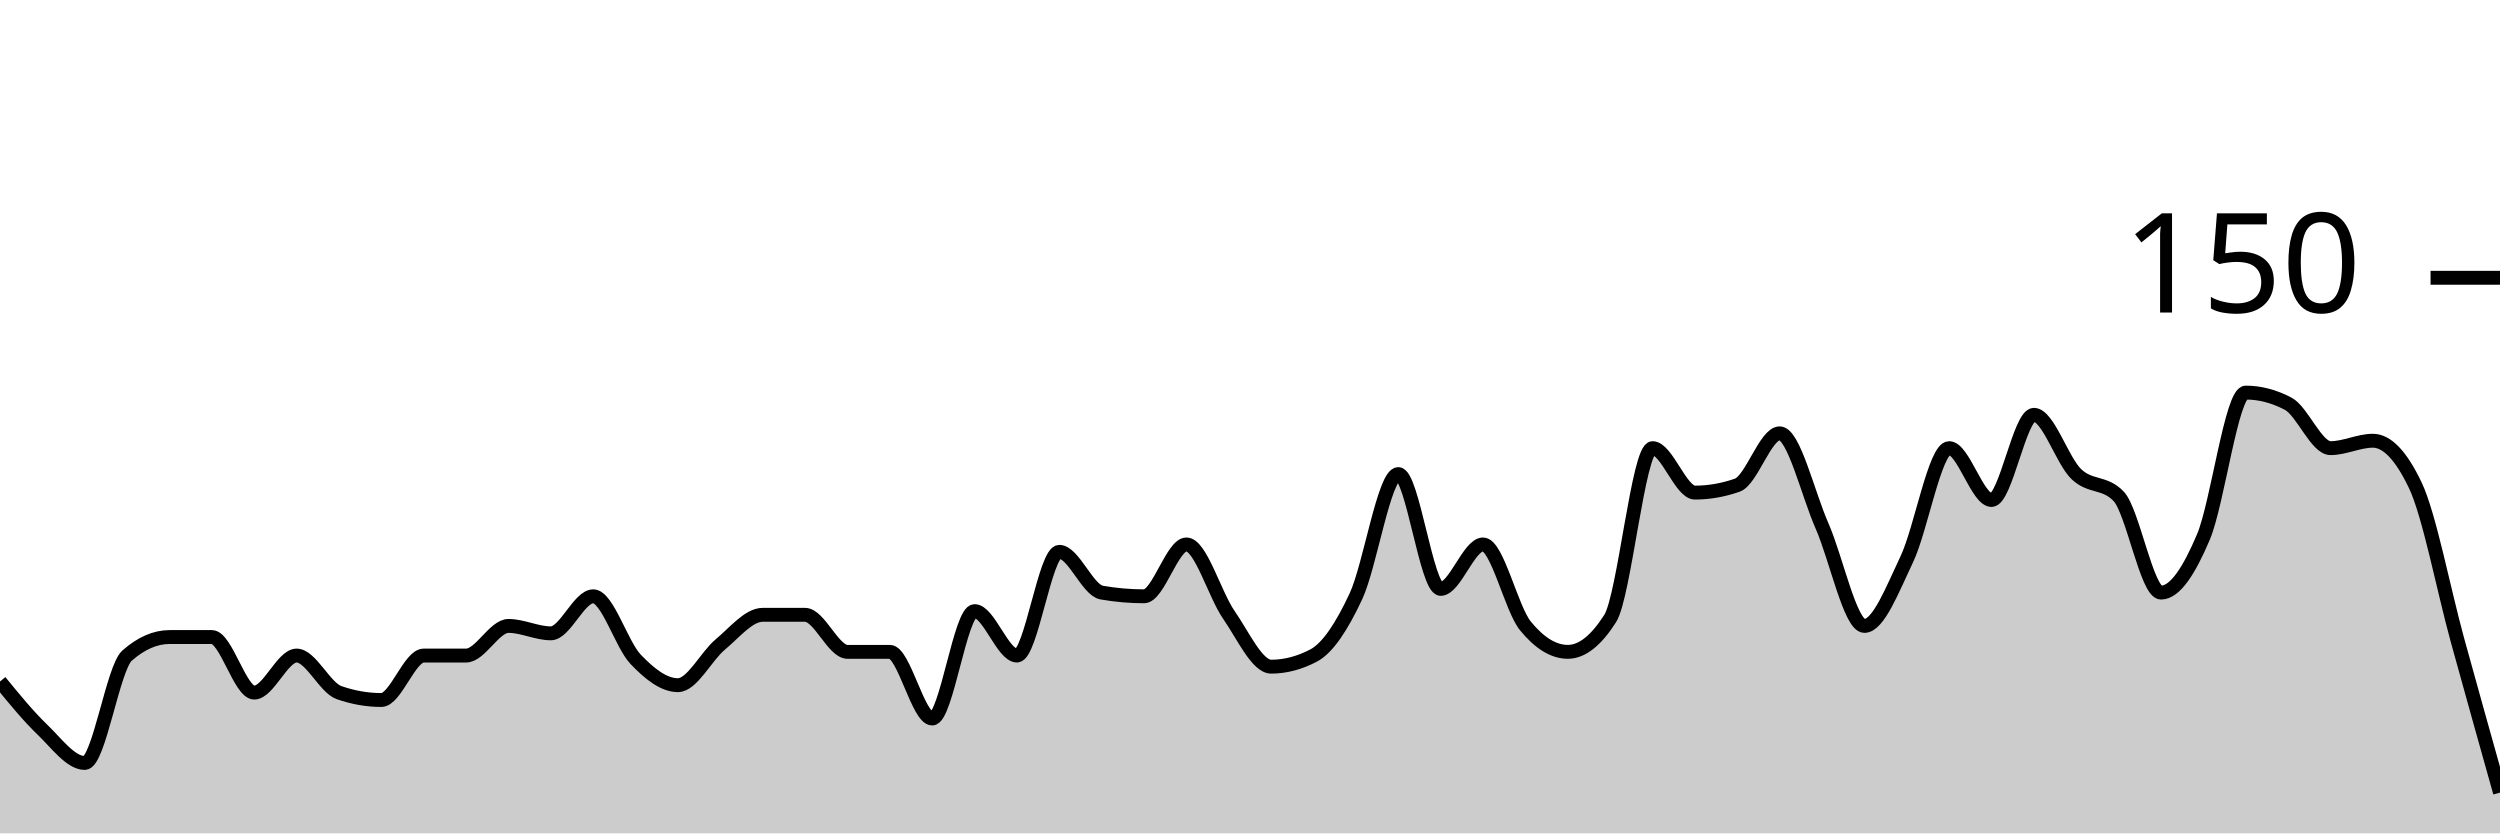
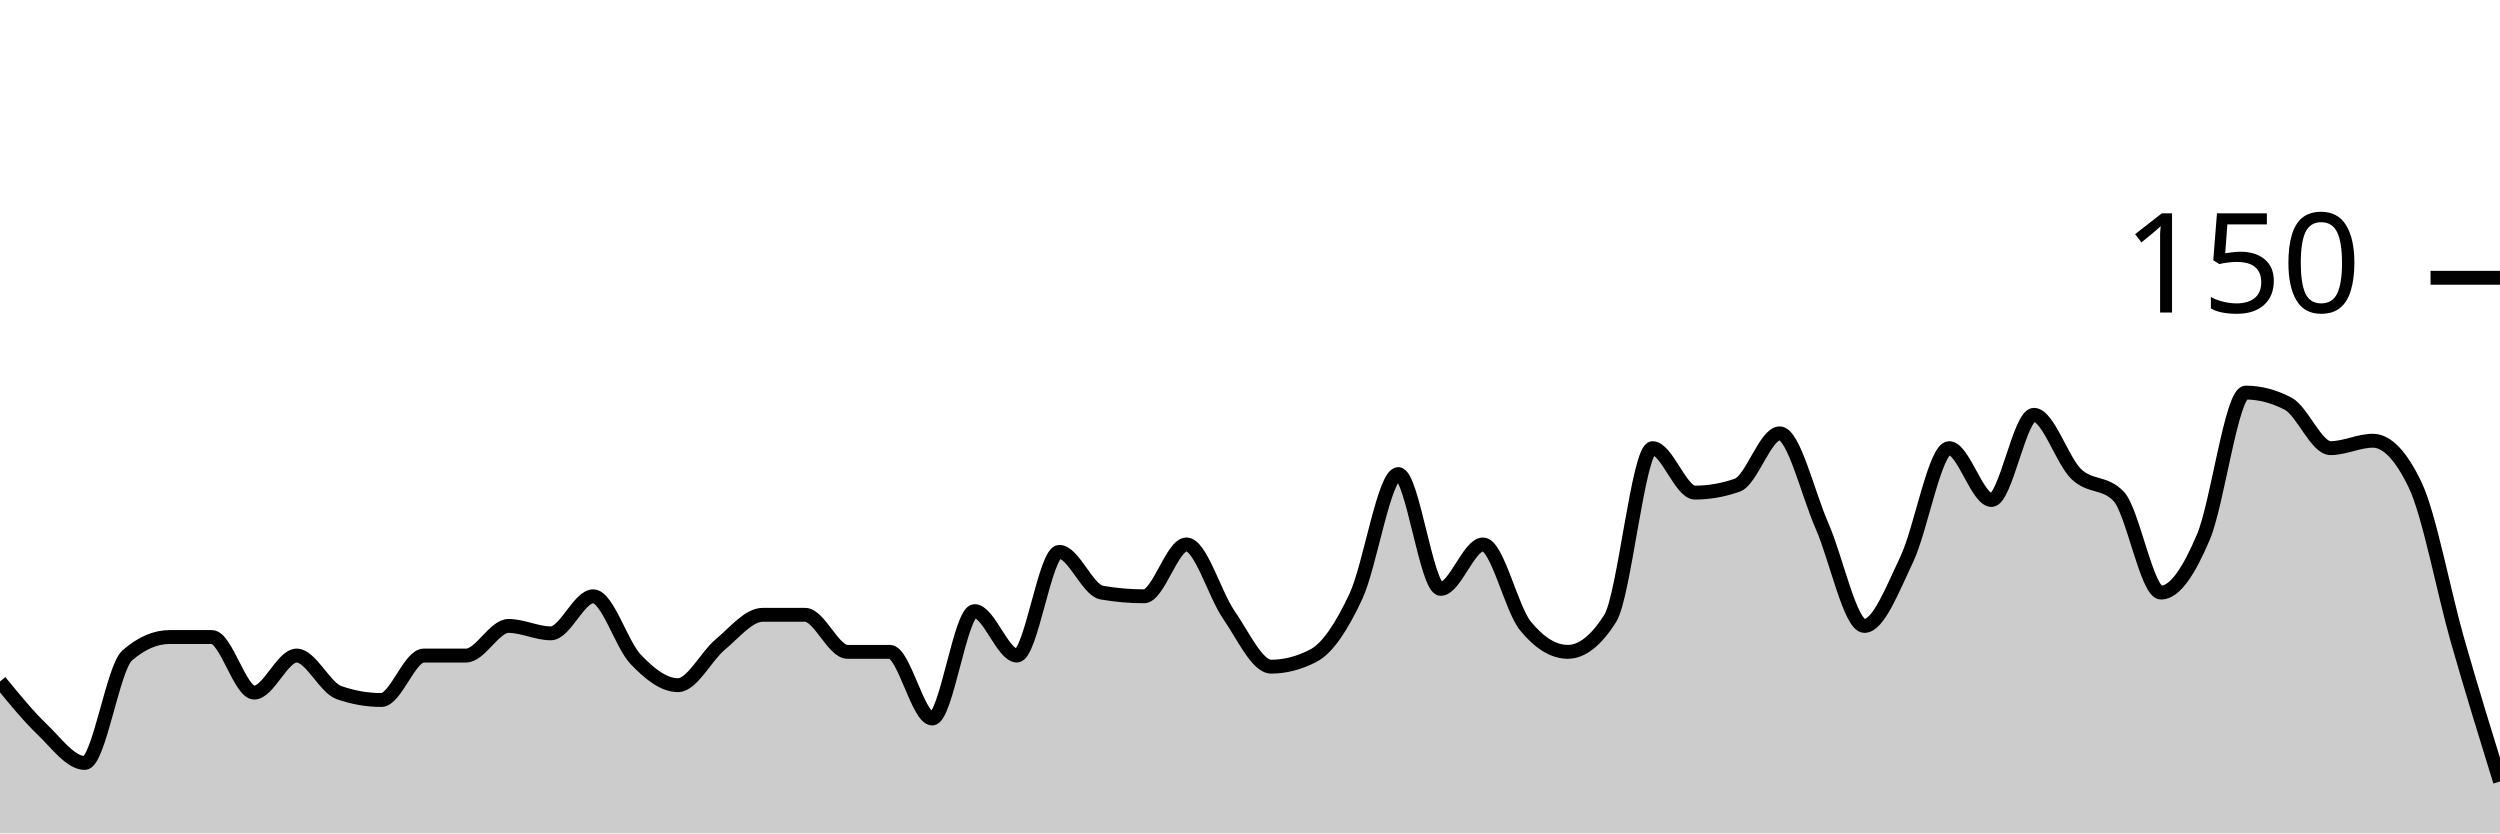
<svg xmlns="http://www.w3.org/2000/svg" viewBox="0 0 180 60">
  <g transform="translate(0,20)">
-     <path class="area" fill="rgba(0, 0, 0, 0.2)" d="M0,29.067C1.017,30.311,2.034,31.556,3.051,32.533C4.068,33.511,5.085,34.933,6.102,34.933C7.119,34.933,8.136,28.089,9.153,27.2C10.169,26.311,11.186,25.867,12.203,25.867C13.22,25.867,14.237,25.867,15.254,25.867C16.271,25.867,17.288,29.867,18.305,29.867C19.322,29.867,20.339,27.2,21.356,27.2C22.373,27.2,23.39,29.511,24.407,29.867C25.424,30.222,26.441,30.4,27.458,30.4C28.475,30.4,29.492,27.2,30.508,27.2C31.525,27.2,32.542,27.2,33.559,27.2C34.576,27.2,35.593,25.067,36.61,25.067C37.627,25.067,38.644,25.6,39.661,25.6C40.678,25.6,41.695,22.933,42.712,22.933C43.729,22.933,44.746,26.4,45.763,27.467C46.78,28.533,47.797,29.333,48.814,29.333C49.831,29.333,50.847,27.244,51.864,26.4C52.881,25.556,53.898,24.267,54.915,24.267C55.932,24.267,56.949,24.267,57.966,24.267C58.983,24.267,60,26.933,61.017,26.933C62.034,26.933,63.051,26.933,64.068,26.933C65.085,26.933,66.102,31.733,67.119,31.733C68.136,31.733,69.153,24,70.169,24C71.186,24,72.203,27.2,73.22,27.2C74.237,27.2,75.254,19.733,76.271,19.733C77.288,19.733,78.305,22.489,79.322,22.667C80.339,22.844,81.356,22.933,82.373,22.933C83.39,22.933,84.407,19.2,85.424,19.2C86.441,19.2,87.458,22.8,88.475,24.267C89.492,25.733,90.508,28,91.525,28C92.542,28,93.559,27.733,94.576,27.2C95.593,26.667,96.61,25.111,97.627,22.933C98.644,20.756,99.661,14.133,100.678,14.133C101.695,14.133,102.712,22.4,103.729,22.4C104.746,22.4,105.763,19.2,106.78,19.2C107.797,19.2,108.814,23.822,109.831,25.067C110.847,26.311,111.864,26.933,112.881,26.933C113.898,26.933,114.915,26.133,115.932,24.533C116.949,22.933,117.966,12.267,118.983,12.267C120,12.267,121.017,15.467,122.034,15.467C123.051,15.467,124.068,15.289,125.085,14.933C126.102,14.578,127.119,11.2,128.136,11.2C129.153,11.2,130.169,15.556,131.186,17.867C132.203,20.178,133.22,25.067,134.237,25.067C135.254,25.067,136.271,22.4,137.288,20.267C138.305,18.133,139.322,12.267,140.339,12.267C141.356,12.267,142.373,16,143.39,16C144.407,16,145.424,9.867,146.441,9.867C147.458,9.867,148.475,13.156,149.492,14.133C150.508,15.111,151.525,14.667,152.542,15.733C153.559,16.8,154.576,22.667,155.593,22.667C156.61,22.667,157.627,21.067,158.644,18.667C159.661,16.267,160.678,8.267,161.695,8.267C162.712,8.267,163.729,8.533,164.746,9.067C165.763,9.6,166.78,12.267,167.797,12.267C168.814,12.267,169.831,11.733,170.847,11.733C171.864,11.733,172.881,12.8,173.898,14.933C174.915,17.067,175.932,22.444,176.949,26.133C177.966,29.822,178.983,33.444,180,37.067L180,40C178.983,40,177.966,40,176.949,40C175.932,40,174.915,40,173.898,40C172.881,40,171.864,40,170.847,40C169.831,40,168.814,40,167.797,40C166.78,40,165.763,40,164.746,40C163.729,40,162.712,40,161.695,40C160.678,40,159.661,40,158.644,40C157.627,40,156.61,40,155.593,40C154.576,40,153.559,40,152.542,40C151.525,40,150.508,40,149.492,40C148.475,40,147.458,40,146.441,40C145.424,40,144.407,40,143.39,40C142.373,40,141.356,40,140.339,40C139.322,40,138.305,40,137.288,40C136.271,40,135.254,40,134.237,40C133.22,40,132.203,40,131.186,40C130.169,40,129.153,40,128.136,40C127.119,40,126.102,40,125.085,40C124.068,40,123.051,40,122.034,40C121.017,40,120,40,118.983,40C117.966,40,116.949,40,115.932,40C114.915,40,113.898,40,112.881,40C111.864,40,110.847,40,109.831,40C108.814,40,107.797,40,106.78,40C105.763,40,104.746,40,103.729,40C102.712,40,101.695,40,100.678,40C99.661,40,98.644,40,97.627,40C96.61,40,95.593,40,94.576,40C93.559,40,92.542,40,91.525,40C90.508,40,89.492,40,88.475,40C87.458,40,86.441,40,85.424,40C84.407,40,83.39,40,82.373,40C81.356,40,80.339,40,79.322,40C78.305,40,77.288,40,76.271,40C75.254,40,74.237,40,73.22,40C72.203,40,71.186,40,70.169,40C69.153,40,68.136,40,67.119,40C66.102,40,65.085,40,64.068,40C63.051,40,62.034,40,61.017,40C60,40,58.983,40,57.966,40C56.949,40,55.932,40,54.915,40C53.898,40,52.881,40,51.864,40C50.847,40,49.831,40,48.814,40C47.797,40,46.78,40,45.763,40C44.746,40,43.729,40,42.712,40C41.695,40,40.678,40,39.661,40C38.644,40,37.627,40,36.61,40C35.593,40,34.576,40,33.559,40C32.542,40,31.525,40,30.508,40C29.492,40,28.475,40,27.458,40C26.441,40,25.424,40,24.407,40C23.39,40,22.373,40,21.356,40C20.339,40,19.322,40,18.305,40C17.288,40,16.271,40,15.254,40C14.237,40,13.22,40,12.203,40C11.186,40,10.169,40,9.153,40C8.136,40,7.119,40,6.102,40C5.085,40,4.068,40,3.051,40C2.034,40,1.017,40,0,40Z" />
-     <path class="line" stroke="black" fill="none" d="M0,29.067C1.017,30.311,2.034,31.556,3.051,32.533C4.068,33.511,5.085,34.933,6.102,34.933C7.119,34.933,8.136,28.089,9.153,27.2C10.169,26.311,11.186,25.867,12.203,25.867C13.22,25.867,14.237,25.867,15.254,25.867C16.271,25.867,17.288,29.867,18.305,29.867C19.322,29.867,20.339,27.2,21.356,27.2C22.373,27.2,23.39,29.511,24.407,29.867C25.424,30.222,26.441,30.4,27.458,30.4C28.475,30.4,29.492,27.2,30.508,27.2C31.525,27.2,32.542,27.2,33.559,27.2C34.576,27.2,35.593,25.067,36.61,25.067C37.627,25.067,38.644,25.6,39.661,25.6C40.678,25.6,41.695,22.933,42.712,22.933C43.729,22.933,44.746,26.4,45.763,27.467C46.78,28.533,47.797,29.333,48.814,29.333C49.831,29.333,50.847,27.244,51.864,26.4C52.881,25.556,53.898,24.267,54.915,24.267C55.932,24.267,56.949,24.267,57.966,24.267C58.983,24.267,60,26.933,61.017,26.933C62.034,26.933,63.051,26.933,64.068,26.933C65.085,26.933,66.102,31.733,67.119,31.733C68.136,31.733,69.153,24,70.169,24C71.186,24,72.203,27.2,73.22,27.2C74.237,27.2,75.254,19.733,76.271,19.733C77.288,19.733,78.305,22.489,79.322,22.667C80.339,22.844,81.356,22.933,82.373,22.933C83.39,22.933,84.407,19.2,85.424,19.2C86.441,19.2,87.458,22.8,88.475,24.267C89.492,25.733,90.508,28,91.525,28C92.542,28,93.559,27.733,94.576,27.2C95.593,26.667,96.61,25.111,97.627,22.933C98.644,20.756,99.661,14.133,100.678,14.133C101.695,14.133,102.712,22.4,103.729,22.4C104.746,22.4,105.763,19.2,106.78,19.2C107.797,19.2,108.814,23.822,109.831,25.067C110.847,26.311,111.864,26.933,112.881,26.933C113.898,26.933,114.915,26.133,115.932,24.533C116.949,22.933,117.966,12.267,118.983,12.267C120,12.267,121.017,15.467,122.034,15.467C123.051,15.467,124.068,15.289,125.085,14.933C126.102,14.578,127.119,11.2,128.136,11.2C129.153,11.2,130.169,15.556,131.186,17.867C132.203,20.178,133.22,25.067,134.237,25.067C135.254,25.067,136.271,22.4,137.288,20.267C138.305,18.133,139.322,12.267,140.339,12.267C141.356,12.267,142.373,16,143.39,16C144.407,16,145.424,9.867,146.441,9.867C147.458,9.867,148.475,13.156,149.492,14.133C150.508,15.111,151.525,14.667,152.542,15.733C153.559,16.8,154.576,22.667,155.593,22.667C156.61,22.667,157.627,21.067,158.644,18.667C159.661,16.267,160.678,8.267,161.695,8.267C162.712,8.267,163.729,8.533,164.746,9.067C165.763,9.6,166.78,12.267,167.797,12.267C168.814,12.267,169.831,11.733,170.847,11.733C171.864,11.733,172.881,12.8,173.898,14.933C174.915,17.067,175.932,22.444,176.949,26.133C177.966,29.822,178.983,33.444,180,37.067" />
+     <path class="area" fill="rgba(0, 0, 0, 0.2)" d="M0,29.067C1.017,30.311,2.034,31.556,3.051,32.533C4.068,33.511,5.085,34.933,6.102,34.933C7.119,34.933,8.136,28.089,9.153,27.2C10.169,26.311,11.186,25.867,12.203,25.867C13.22,25.867,14.237,25.867,15.254,25.867C16.271,25.867,17.288,29.867,18.305,29.867C19.322,29.867,20.339,27.2,21.356,27.2C22.373,27.2,23.39,29.511,24.407,29.867C25.424,30.222,26.441,30.4,27.458,30.4C28.475,30.4,29.492,27.2,30.508,27.2C31.525,27.2,32.542,27.2,33.559,27.2C34.576,27.2,35.593,25.067,36.61,25.067C37.627,25.067,38.644,25.6,39.661,25.6C40.678,25.6,41.695,22.933,42.712,22.933C43.729,22.933,44.746,26.4,45.763,27.467C46.78,28.533,47.797,29.333,48.814,29.333C49.831,29.333,50.847,27.244,51.864,26.4C52.881,25.556,53.898,24.267,54.915,24.267C55.932,24.267,56.949,24.267,57.966,24.267C58.983,24.267,60,26.933,61.017,26.933C62.034,26.933,63.051,26.933,64.068,26.933C65.085,26.933,66.102,31.733,67.119,31.733C68.136,31.733,69.153,24,70.169,24C71.186,24,72.203,27.2,73.22,27.2C74.237,27.2,75.254,19.733,76.271,19.733C77.288,19.733,78.305,22.489,79.322,22.667C80.339,22.844,81.356,22.933,82.373,22.933C83.39,22.933,84.407,19.2,85.424,19.2C86.441,19.2,87.458,22.8,88.475,24.267C89.492,25.733,90.508,28,91.525,28C92.542,28,93.559,27.733,94.576,27.2C95.593,26.667,96.61,25.111,97.627,22.933C98.644,20.756,99.661,14.133,100.678,14.133C101.695,14.133,102.712,22.4,103.729,22.4C104.746,22.4,105.763,19.2,106.78,19.2C107.797,19.2,108.814,23.822,109.831,25.067C110.847,26.311,111.864,26.933,112.881,26.933C113.898,26.933,114.915,26.133,115.932,24.533C116.949,22.933,117.966,12.267,118.983,12.267C120,12.267,121.017,15.467,122.034,15.467C123.051,15.467,124.068,15.289,125.085,14.933C126.102,14.578,127.119,11.2,128.136,11.2C129.153,11.2,130.169,15.556,131.186,17.867C132.203,20.178,133.22,25.067,134.237,25.067C135.254,25.067,136.271,22.4,137.288,20.267C138.305,18.133,139.322,12.267,140.339,12.267C141.356,12.267,142.373,16,143.39,16C144.407,16,145.424,9.867,146.441,9.867C147.458,9.867,148.475,13.156,149.492,14.133C150.508,15.111,151.525,14.667,152.542,15.733C153.559,16.8,154.576,22.667,155.593,22.667C156.61,22.667,157.627,21.067,158.644,18.667C159.661,16.267,160.678,8.267,161.695,8.267C162.712,8.267,163.729,8.533,164.746,9.067C165.763,9.6,166.78,12.267,167.797,12.267C168.814,12.267,169.831,11.733,170.847,11.733C171.864,11.733,172.881,12.8,173.898,14.933C174.915,17.067,175.932,22.578,176.949,26.133C177.966,29.689,178.983,32.978,180,36.267L180,40C178.983,40,177.966,40,176.949,40C175.932,40,174.915,40,173.898,40C172.881,40,171.864,40,170.847,40C169.831,40,168.814,40,167.797,40C166.78,40,165.763,40,164.746,40C163.729,40,162.712,40,161.695,40C160.678,40,159.661,40,158.644,40C157.627,40,156.61,40,155.593,40C154.576,40,153.559,40,152.542,40C151.525,40,150.508,40,149.492,40C148.475,40,147.458,40,146.441,40C145.424,40,144.407,40,143.39,40C142.373,40,141.356,40,140.339,40C139.322,40,138.305,40,137.288,40C136.271,40,135.254,40,134.237,40C133.22,40,132.203,40,131.186,40C130.169,40,129.153,40,128.136,40C127.119,40,126.102,40,125.085,40C124.068,40,123.051,40,122.034,40C121.017,40,120,40,118.983,40C117.966,40,116.949,40,115.932,40C114.915,40,113.898,40,112.881,40C111.864,40,110.847,40,109.831,40C108.814,40,107.797,40,106.78,40C105.763,40,104.746,40,103.729,40C102.712,40,101.695,40,100.678,40C99.661,40,98.644,40,97.627,40C96.61,40,95.593,40,94.576,40C93.559,40,92.542,40,91.525,40C90.508,40,89.492,40,88.475,40C87.458,40,86.441,40,85.424,40C84.407,40,83.39,40,82.373,40C81.356,40,80.339,40,79.322,40C78.305,40,77.288,40,76.271,40C75.254,40,74.237,40,73.22,40C72.203,40,71.186,40,70.169,40C69.153,40,68.136,40,67.119,40C66.102,40,65.085,40,64.068,40C63.051,40,62.034,40,61.017,40C60,40,58.983,40,57.966,40C56.949,40,55.932,40,54.915,40C53.898,40,52.881,40,51.864,40C50.847,40,49.831,40,48.814,40C47.797,40,46.78,40,45.763,40C44.746,40,43.729,40,42.712,40C41.695,40,40.678,40,39.661,40C38.644,40,37.627,40,36.61,40C35.593,40,34.576,40,33.559,40C32.542,40,31.525,40,30.508,40C29.492,40,28.475,40,27.458,40C26.441,40,25.424,40,24.407,40C23.39,40,22.373,40,21.356,40C20.339,40,19.322,40,18.305,40C17.288,40,16.271,40,15.254,40C14.237,40,13.22,40,12.203,40C11.186,40,10.169,40,9.153,40C8.136,40,7.119,40,6.102,40C5.085,40,4.068,40,3.051,40C2.034,40,1.017,40,0,40Z" />
+     <path class="line" stroke="black" fill="none" d="M0,29.067C1.017,30.311,2.034,31.556,3.051,32.533C4.068,33.511,5.085,34.933,6.102,34.933C7.119,34.933,8.136,28.089,9.153,27.2C10.169,26.311,11.186,25.867,12.203,25.867C13.22,25.867,14.237,25.867,15.254,25.867C16.271,25.867,17.288,29.867,18.305,29.867C19.322,29.867,20.339,27.2,21.356,27.2C22.373,27.2,23.39,29.511,24.407,29.867C25.424,30.222,26.441,30.4,27.458,30.4C28.475,30.4,29.492,27.2,30.508,27.2C31.525,27.2,32.542,27.2,33.559,27.2C34.576,27.2,35.593,25.067,36.61,25.067C37.627,25.067,38.644,25.6,39.661,25.6C40.678,25.6,41.695,22.933,42.712,22.933C43.729,22.933,44.746,26.4,45.763,27.467C46.78,28.533,47.797,29.333,48.814,29.333C49.831,29.333,50.847,27.244,51.864,26.4C52.881,25.556,53.898,24.267,54.915,24.267C55.932,24.267,56.949,24.267,57.966,24.267C58.983,24.267,60,26.933,61.017,26.933C62.034,26.933,63.051,26.933,64.068,26.933C65.085,26.933,66.102,31.733,67.119,31.733C68.136,31.733,69.153,24,70.169,24C71.186,24,72.203,27.2,73.22,27.2C74.237,27.2,75.254,19.733,76.271,19.733C77.288,19.733,78.305,22.489,79.322,22.667C80.339,22.844,81.356,22.933,82.373,22.933C83.39,22.933,84.407,19.2,85.424,19.2C86.441,19.2,87.458,22.8,88.475,24.267C89.492,25.733,90.508,28,91.525,28C92.542,28,93.559,27.733,94.576,27.2C95.593,26.667,96.61,25.111,97.627,22.933C98.644,20.756,99.661,14.133,100.678,14.133C101.695,14.133,102.712,22.4,103.729,22.4C104.746,22.4,105.763,19.2,106.78,19.2C107.797,19.2,108.814,23.822,109.831,25.067C110.847,26.311,111.864,26.933,112.881,26.933C113.898,26.933,114.915,26.133,115.932,24.533C116.949,22.933,117.966,12.267,118.983,12.267C120,12.267,121.017,15.467,122.034,15.467C123.051,15.467,124.068,15.289,125.085,14.933C126.102,14.578,127.119,11.2,128.136,11.2C129.153,11.2,130.169,15.556,131.186,17.867C132.203,20.178,133.22,25.067,134.237,25.067C135.254,25.067,136.271,22.4,137.288,20.267C138.305,18.133,139.322,12.267,140.339,12.267C141.356,12.267,142.373,16,143.39,16C144.407,16,145.424,9.867,146.441,9.867C147.458,9.867,148.475,13.156,149.492,14.133C150.508,15.111,151.525,14.667,152.542,15.733C153.559,16.8,154.576,22.667,155.593,22.667C156.61,22.667,157.627,21.067,158.644,18.667C159.661,16.267,160.678,8.267,161.695,8.267C162.712,8.267,163.729,8.533,164.746,9.067C165.763,9.6,166.78,12.267,167.797,12.267C168.814,12.267,169.831,11.733,170.847,11.733C171.864,11.733,172.881,12.8,173.898,14.933C174.915,17.067,175.932,22.578,176.949,26.133C177.966,29.689,178.983,32.978,180,36.267" />
    <path class="axis-ceiling" stroke-width="1" stroke="black" fill="none" d="M175,0L180,0" />
    <text class="axis-ceiling-label" font-family="sans-serif" text-anchor="end" font-size="10px" x="170" y="2.5">150</text>
  </g>
</svg>
